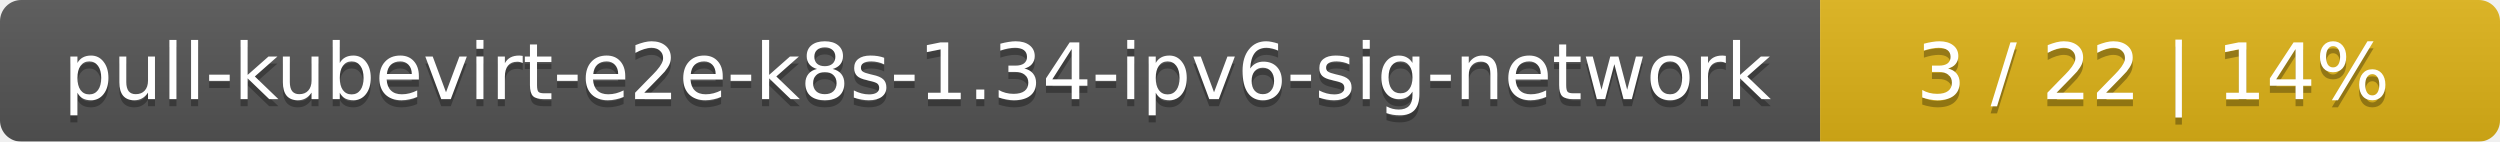
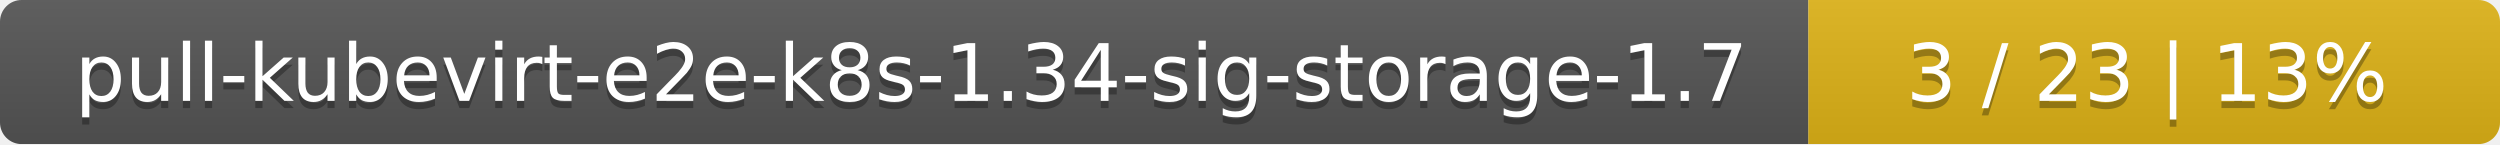
- <svg xmlns="http://www.w3.org/2000/svg" width="353" height="20">
+ <svg xmlns="http://www.w3.org/2000/svg" width="347" height="20">
  <linearGradient id="smooth" x2="0" y2="100%">
    <stop offset="0" stop-color="#bbb" stop-opacity=".1" />
    <stop offset="1" stop-opacity=".1" />
  </linearGradient>
  <mask id="round">
-     <rect width="353" height="20" rx="3" fill="#fff" />
+     <rect width="347" height="20" rx="3" fill="#fff" />
  </mask>
  <g mask="url(#round)">
-     <rect width="257" height="20" fill="#555" />
-     <rect x="257" width="96" height="20" fill="#dfb317" />
-     <rect width="353" height="20" fill="url(#smooth)" />
+     <rect width="251" height="20" fill="#555" />
+     <rect x="251" width="96" height="20" fill="#dfb317" />
+     <rect width="347" height="20" fill="url(#smooth)" />
  </g>
  <g fill="#fff" text-anchor="middle" font-family="DejaVu Sans,Verdana,Geneva,sans-serif" font-size="11">
-     <text x="129.5" y="15" fill="#010101" fill-opacity=".3">pull-kubevirt-e2e-k8s-1.34-ipv6-sig-network</text>
-     <text x="129.5" y="14">pull-kubevirt-e2e-k8s-1.34-ipv6-sig-network</text>
-     <text x="304" y="15" fill="#010101" fill-opacity=".3">3 / 22    |    14%</text>
-     <text x="304" y="14">3 / 22    |    14%</text>
+     <text x="126.5" y="15" fill="#010101" fill-opacity=".3">pull-kubevirt-e2e-k8s-1.34-sig-storage-1.7</text>
+     <text x="126.5" y="14">pull-kubevirt-e2e-k8s-1.34-sig-storage-1.7</text>
+     <text x="298" y="15" fill="#010101" fill-opacity=".3">3 / 23    |    13%</text>
+     <text x="298" y="14">3 / 23    |    13%</text>
  </g>
</svg>
